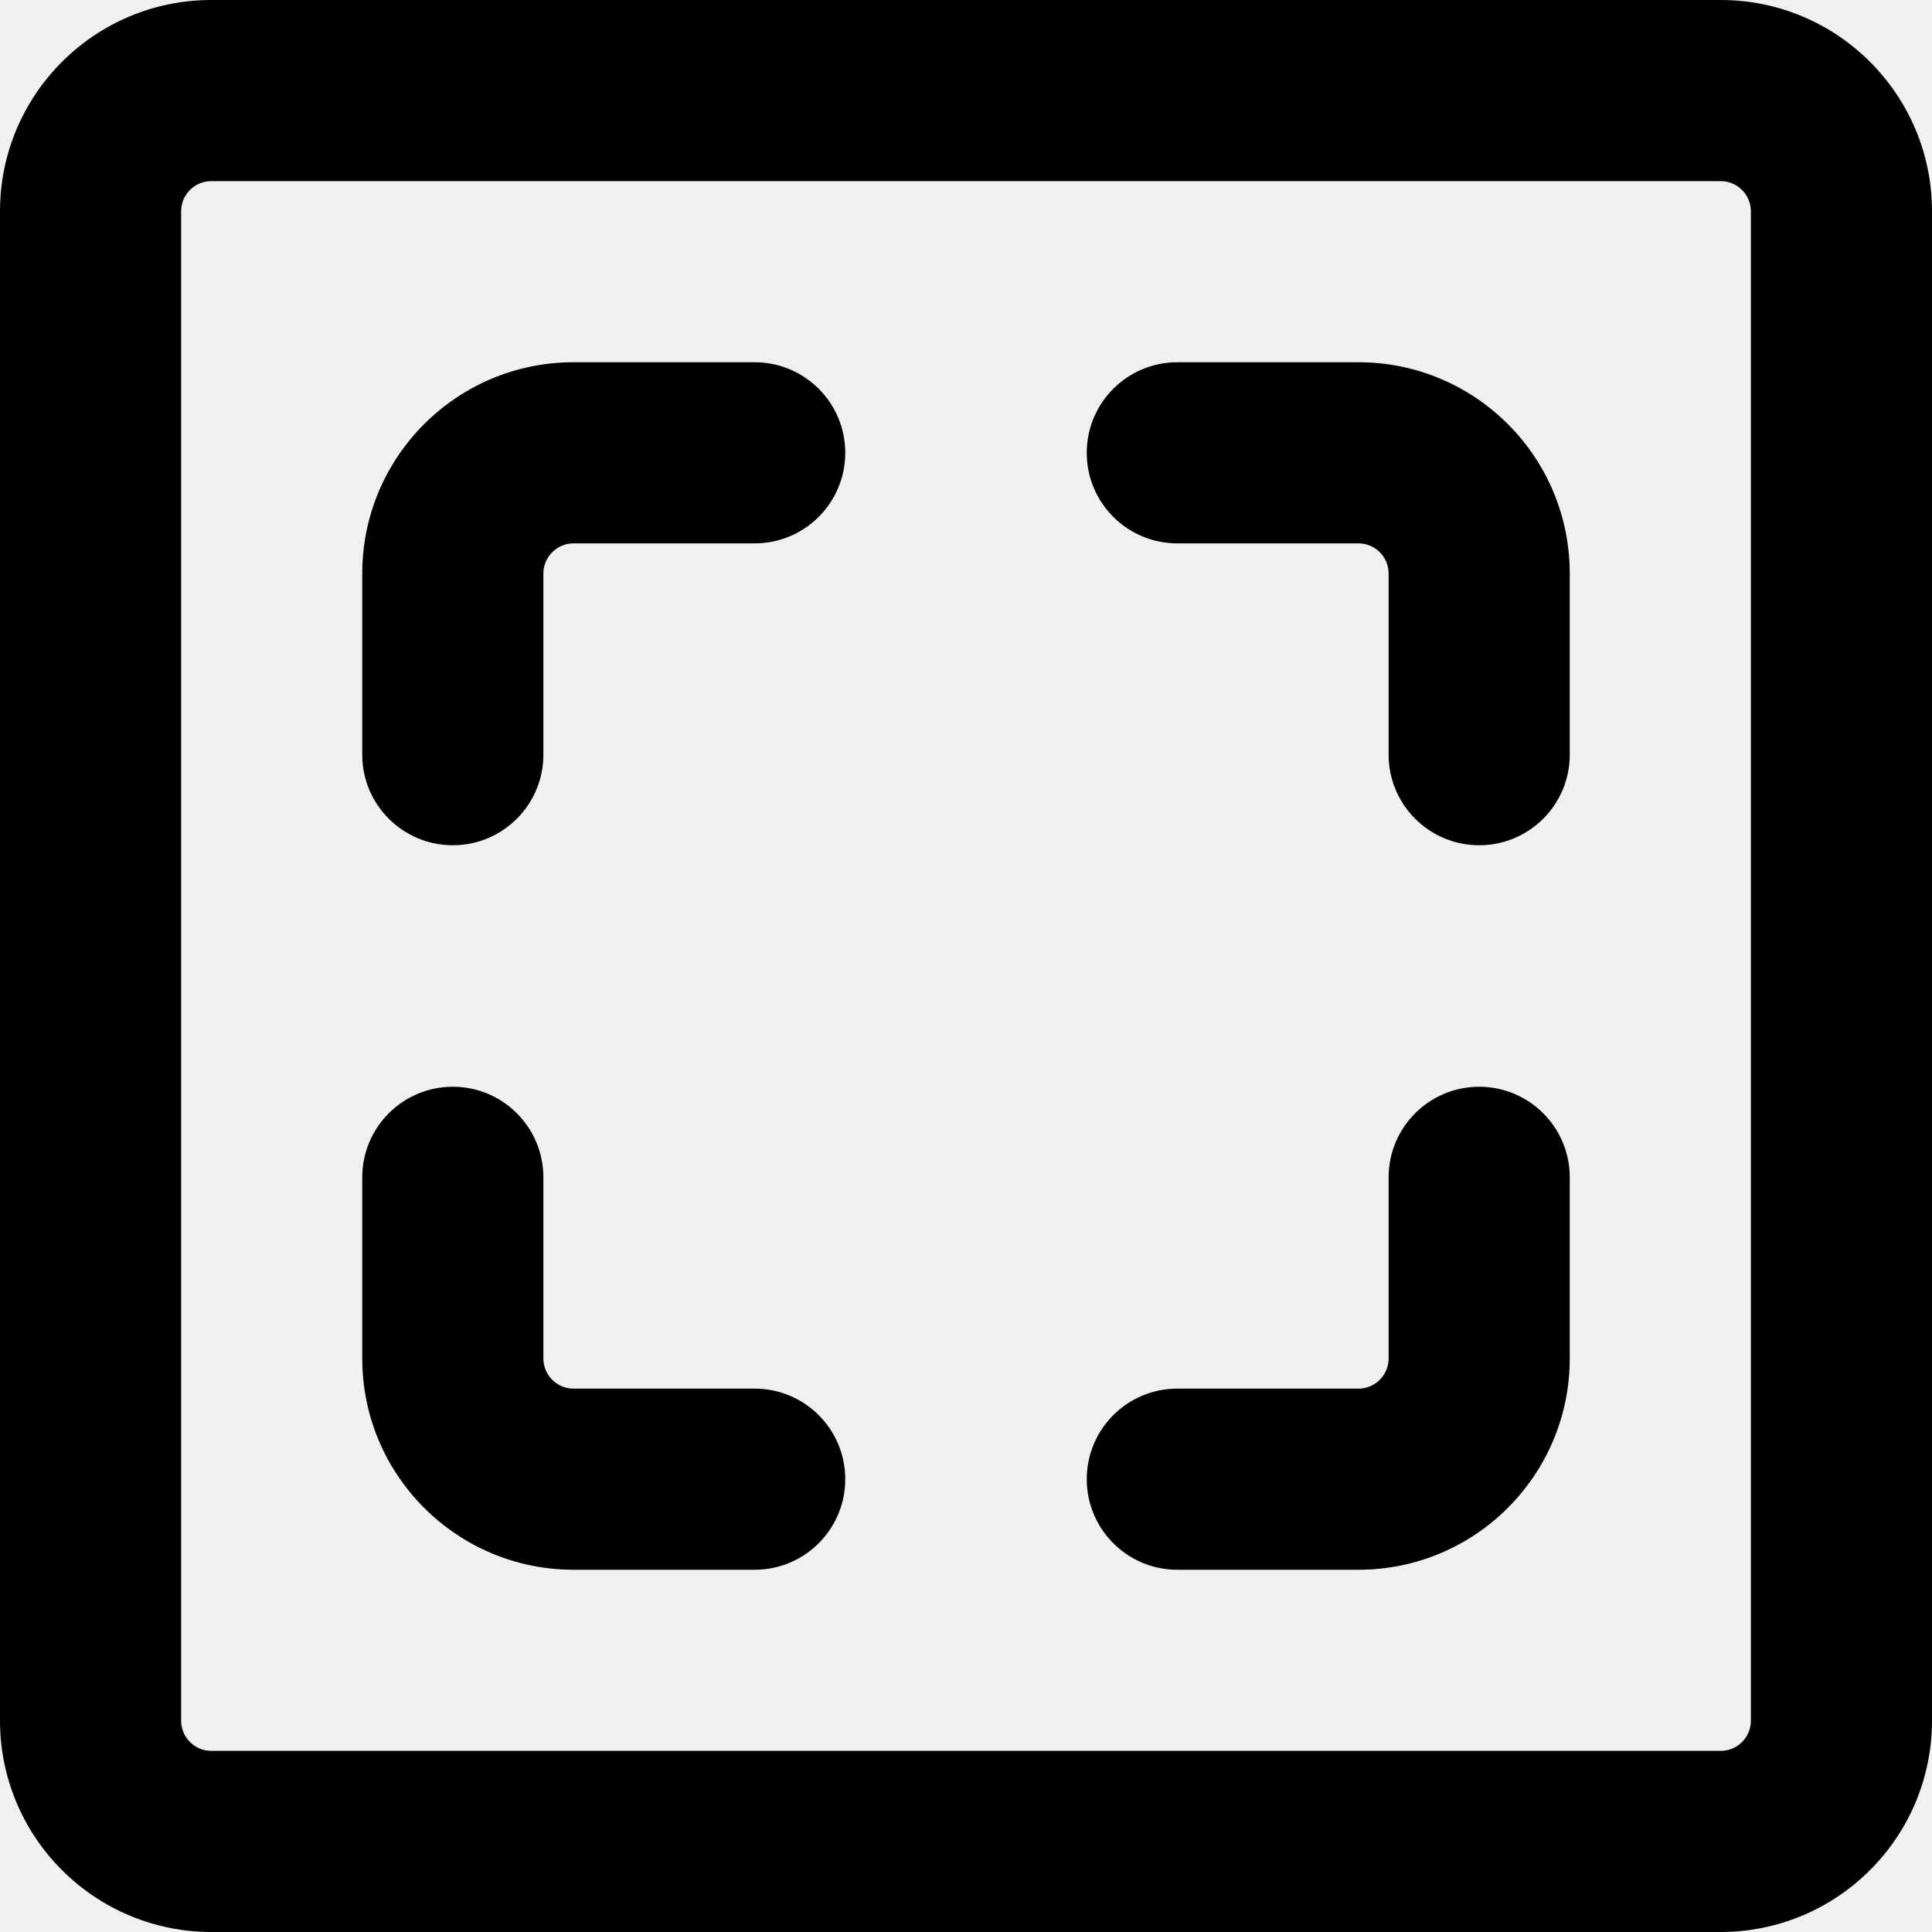
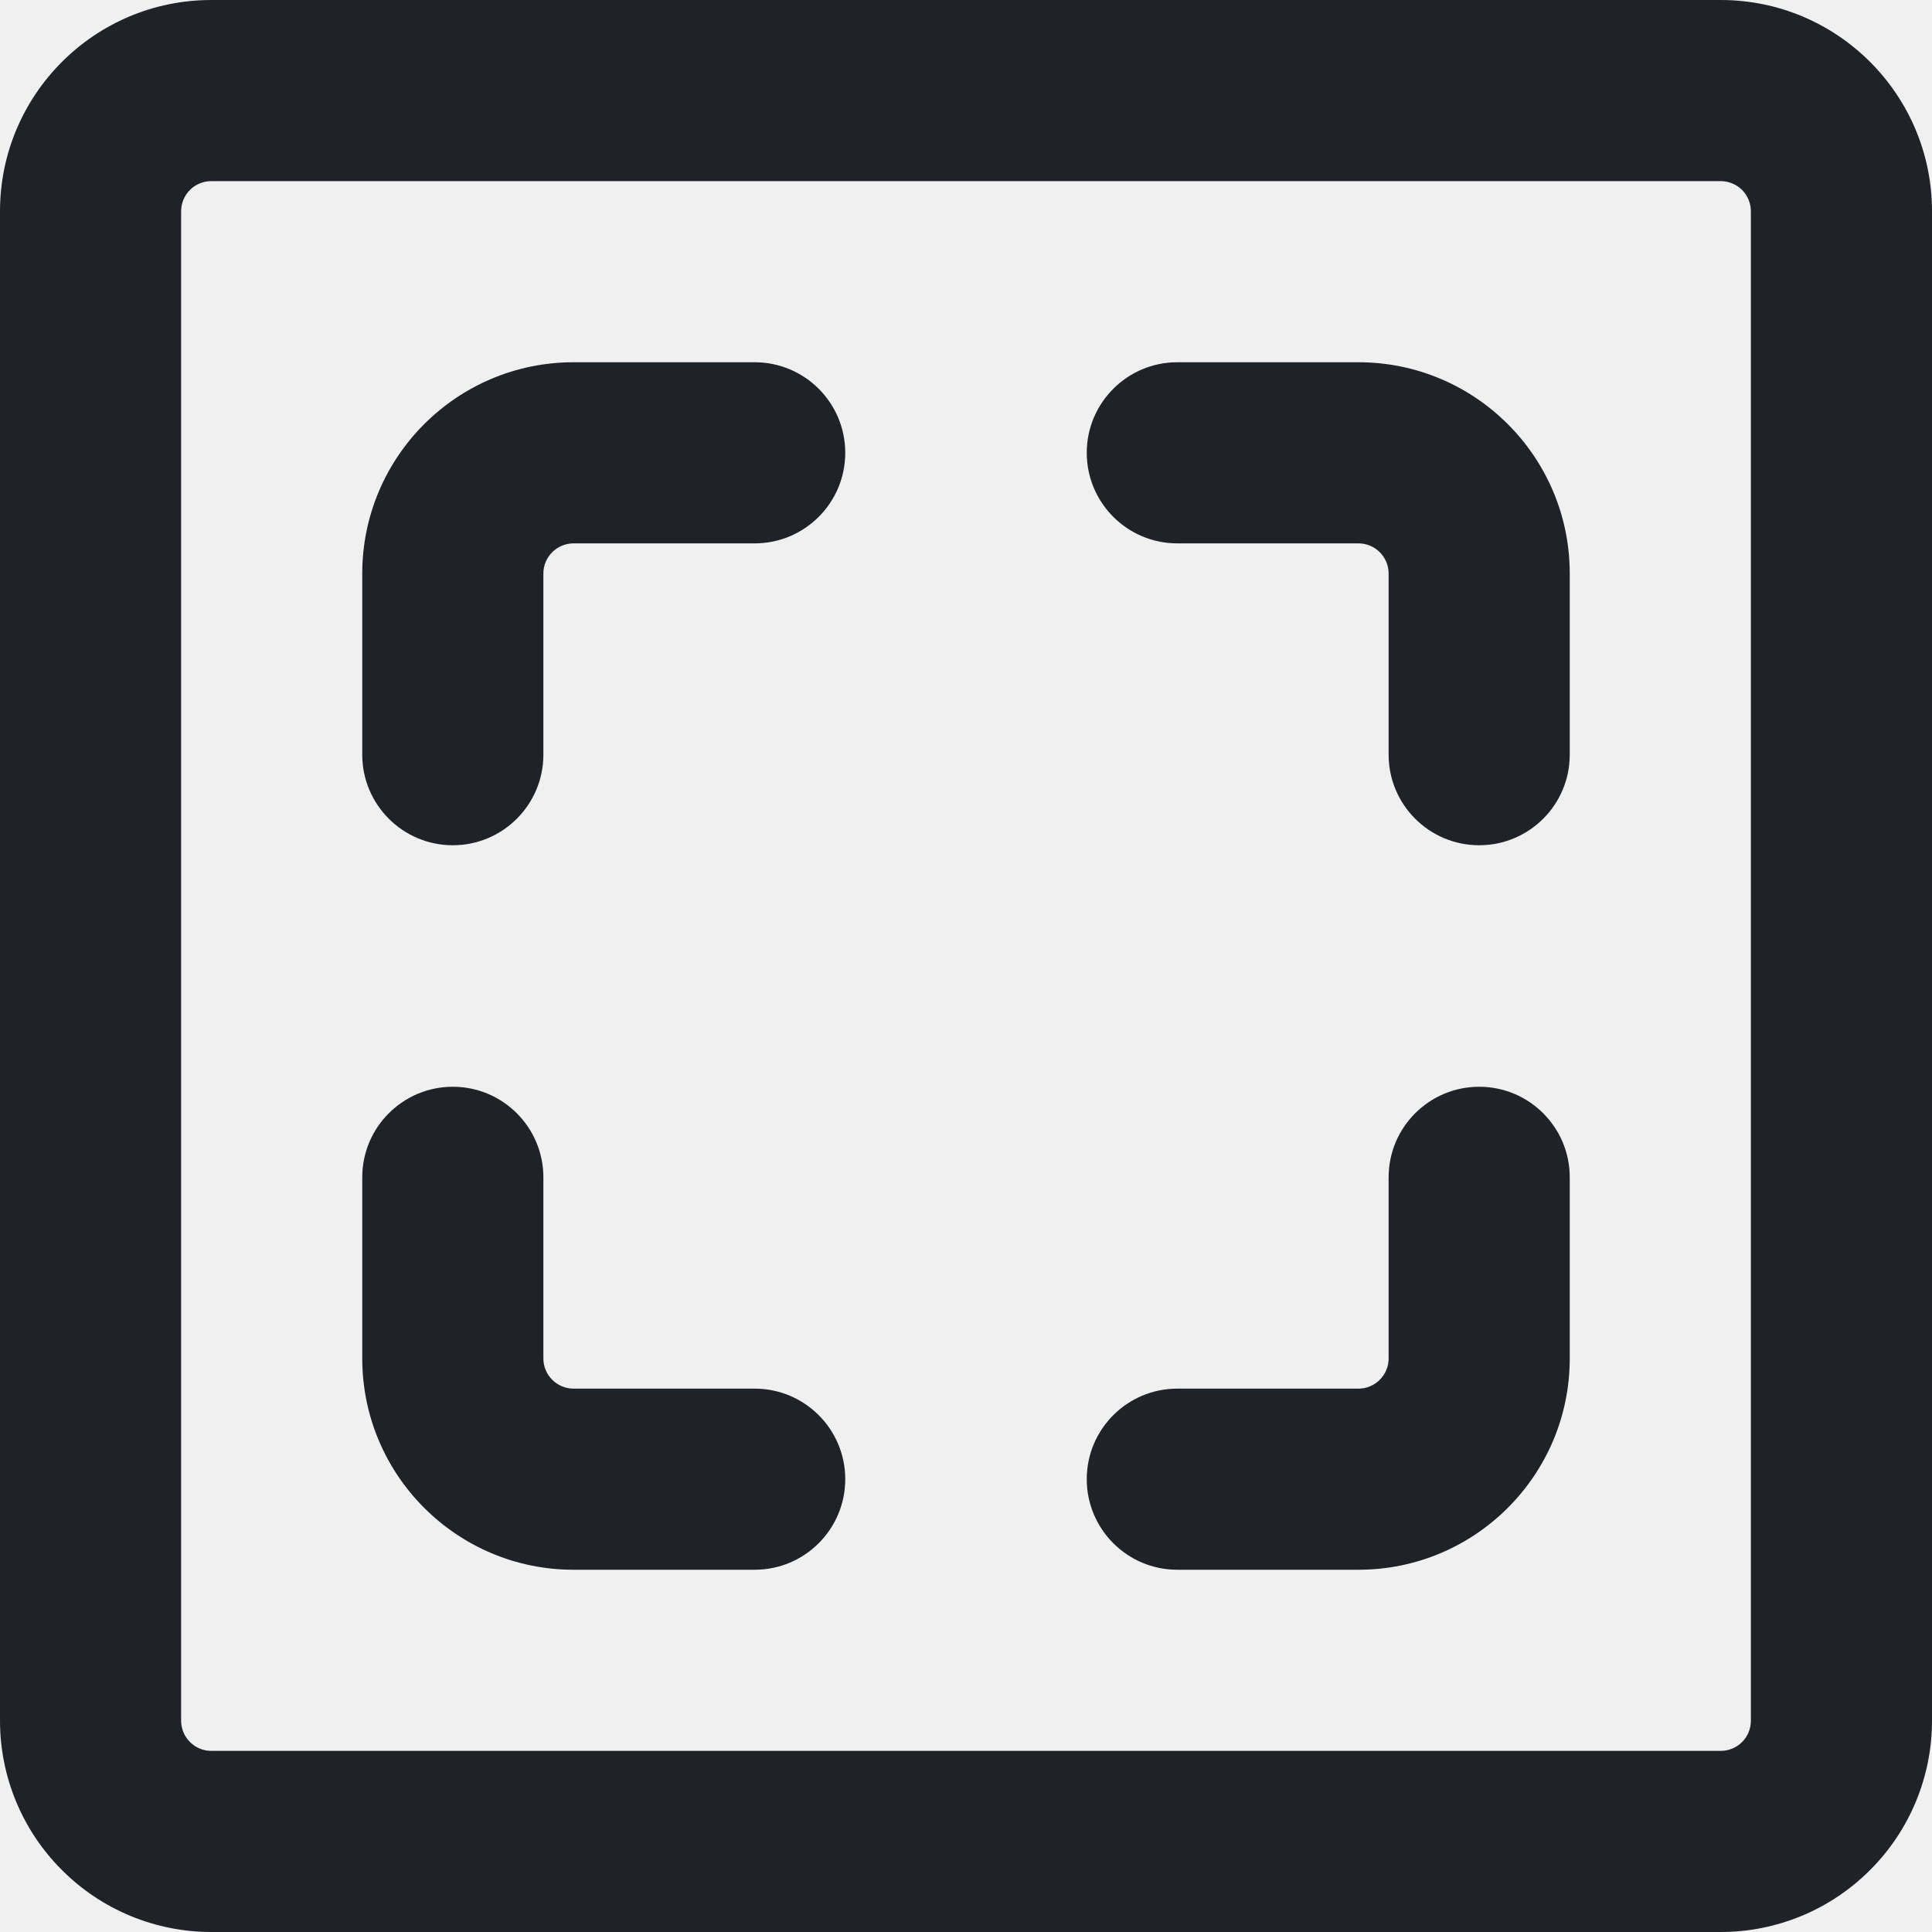
- <svg xmlns="http://www.w3.org/2000/svg" width="16" height="16" viewBox="0 0 16 16">
-   <path d="M0 1.75C0 .784.784 0 1.75 0h12.5C15.216 0 16 .784 16 1.75v12.5c0 .464-.184.909-.513 1.237A1.746 1.746 0 0 1 14.25 16H1.75c-.464 0-.909-.184-1.237-.513A1.746 1.746 0 0 1 0 14.25Zm1.75-.25a.25.25 0 0 0-.25.25v12.5c0 .138.112.25.25.25h12.5a.25.25 0 0 0 .25-.25V1.75a.25.25 0 0 0-.25-.25Z" />
-   <path d="M4.75 4.5a.25.25 0 0 0-.25.25v1.5a.75.75 0 0 1-1.5 0v-1.5C3 3.783 3.783 3 4.75 3h1.5a.75.75 0 0 1 0 1.5ZM9 3.75A.75.75 0 0 1 9.75 3h1.5c.967 0 1.75.783 1.75 1.75v1.5a.75.75 0 0 1-1.5 0v-1.5a.25.25 0 0 0-.25-.25h-1.5A.75.75 0 0 1 9 3.75ZM3.75 9a.75.75 0 0 1 .75.75v1.5c0 .138.112.25.25.25h1.5a.75.75 0 0 1 0 1.5h-1.5A1.75 1.75 0 0 1 3 11.25v-1.5A.75.75 0 0 1 3.75 9Zm8.5 0a.75.75 0 0 1 .75.75v1.5A1.75 1.75 0 0 1 11.25 13h-1.5a.75.75 0 0 1 0-1.5h1.5a.25.25 0 0 0 .25-.25v-1.5a.75.75 0 0 1 .75-.75Z" />
+ <svg xmlns="http://www.w3.org/2000/svg" width="16" height="16" viewBox="0 0 16 16" fill="none">
+   <g clip-path="url(#clip0_35_1763)">
+     <path d="M0 1.75C0 0.784 0.784 0 1.75 0H14.25C15.216 0 16 0.784 16 1.75V14.25C16 14.714 15.816 15.159 15.487 15.487C15.159 15.816 14.714 16 14.25 16H1.75C1.286 16 0.841 15.816 0.513 15.487C0.184 15.159 0 14.714 0 14.25V1.75ZM1.75 1.5C1.684 1.5 1.62 1.526 1.573 1.573C1.526 1.62 1.5 1.684 1.5 1.75V14.25C1.5 14.388 1.612 14.5 1.75 14.5H14.25C14.316 14.5 14.38 14.474 14.427 14.427C14.474 14.38 14.5 14.316 14.5 14.25V1.75C14.5 1.684 14.474 1.62 14.427 1.573C14.38 1.526 14.316 1.5 14.25 1.5H1.75Z" fill="#1F2328" />
+     <path fill-rule="evenodd" clip-rule="evenodd" d="M4.75 4.5C4.612 4.5 4.5 4.612 4.5 4.75V6.25C4.5 6.664 4.164 7 3.75 7C3.336 7 3 6.664 3 6.25V4.75C3 3.784 3.784 3 4.75 3H6.25C6.664 3 7 3.336 7 3.75C7 4.164 6.664 4.5 6.25 4.5H4.75ZM9 3.75C9 3.336 9.336 3 9.75 3H11.25C12.216 3 13 3.784 13 4.75V6.25C13 6.664 12.664 7 12.25 7C11.836 7 11.5 6.664 11.5 6.25V4.75C11.5 4.612 11.388 4.5 11.25 4.5H9.75C9.336 4.5 9 4.164 9 3.75ZM3.75 9C4.164 9 4.5 9.336 4.5 9.75V11.25C4.5 11.388 4.612 11.5 4.75 11.5H6.25C6.664 11.5 7 11.836 7 12.25C7 12.664 6.664 13 6.25 13H4.75C3.784 13 3 12.216 3 11.25V9.75C3 9.336 3.336 9 3.75 9ZM12.25 9C12.664 9 13 9.336 13 9.75V11.25C13 12.216 12.216 13 11.25 13H9.75C9.336 13 9 12.664 9 12.25C9 11.836 9.336 11.5 9.75 11.5H11.25C11.388 11.5 11.5 11.388 11.5 11.25V9.75C11.5 9.336 11.836 9 12.25 9Z" fill="#1F2328" />
+   </g>
+   <defs>
+     <clipPath id="clip0_35_1763">
+       <rect width="16" height="16" fill="white" />
+     </clipPath>
+   </defs>
</svg>
